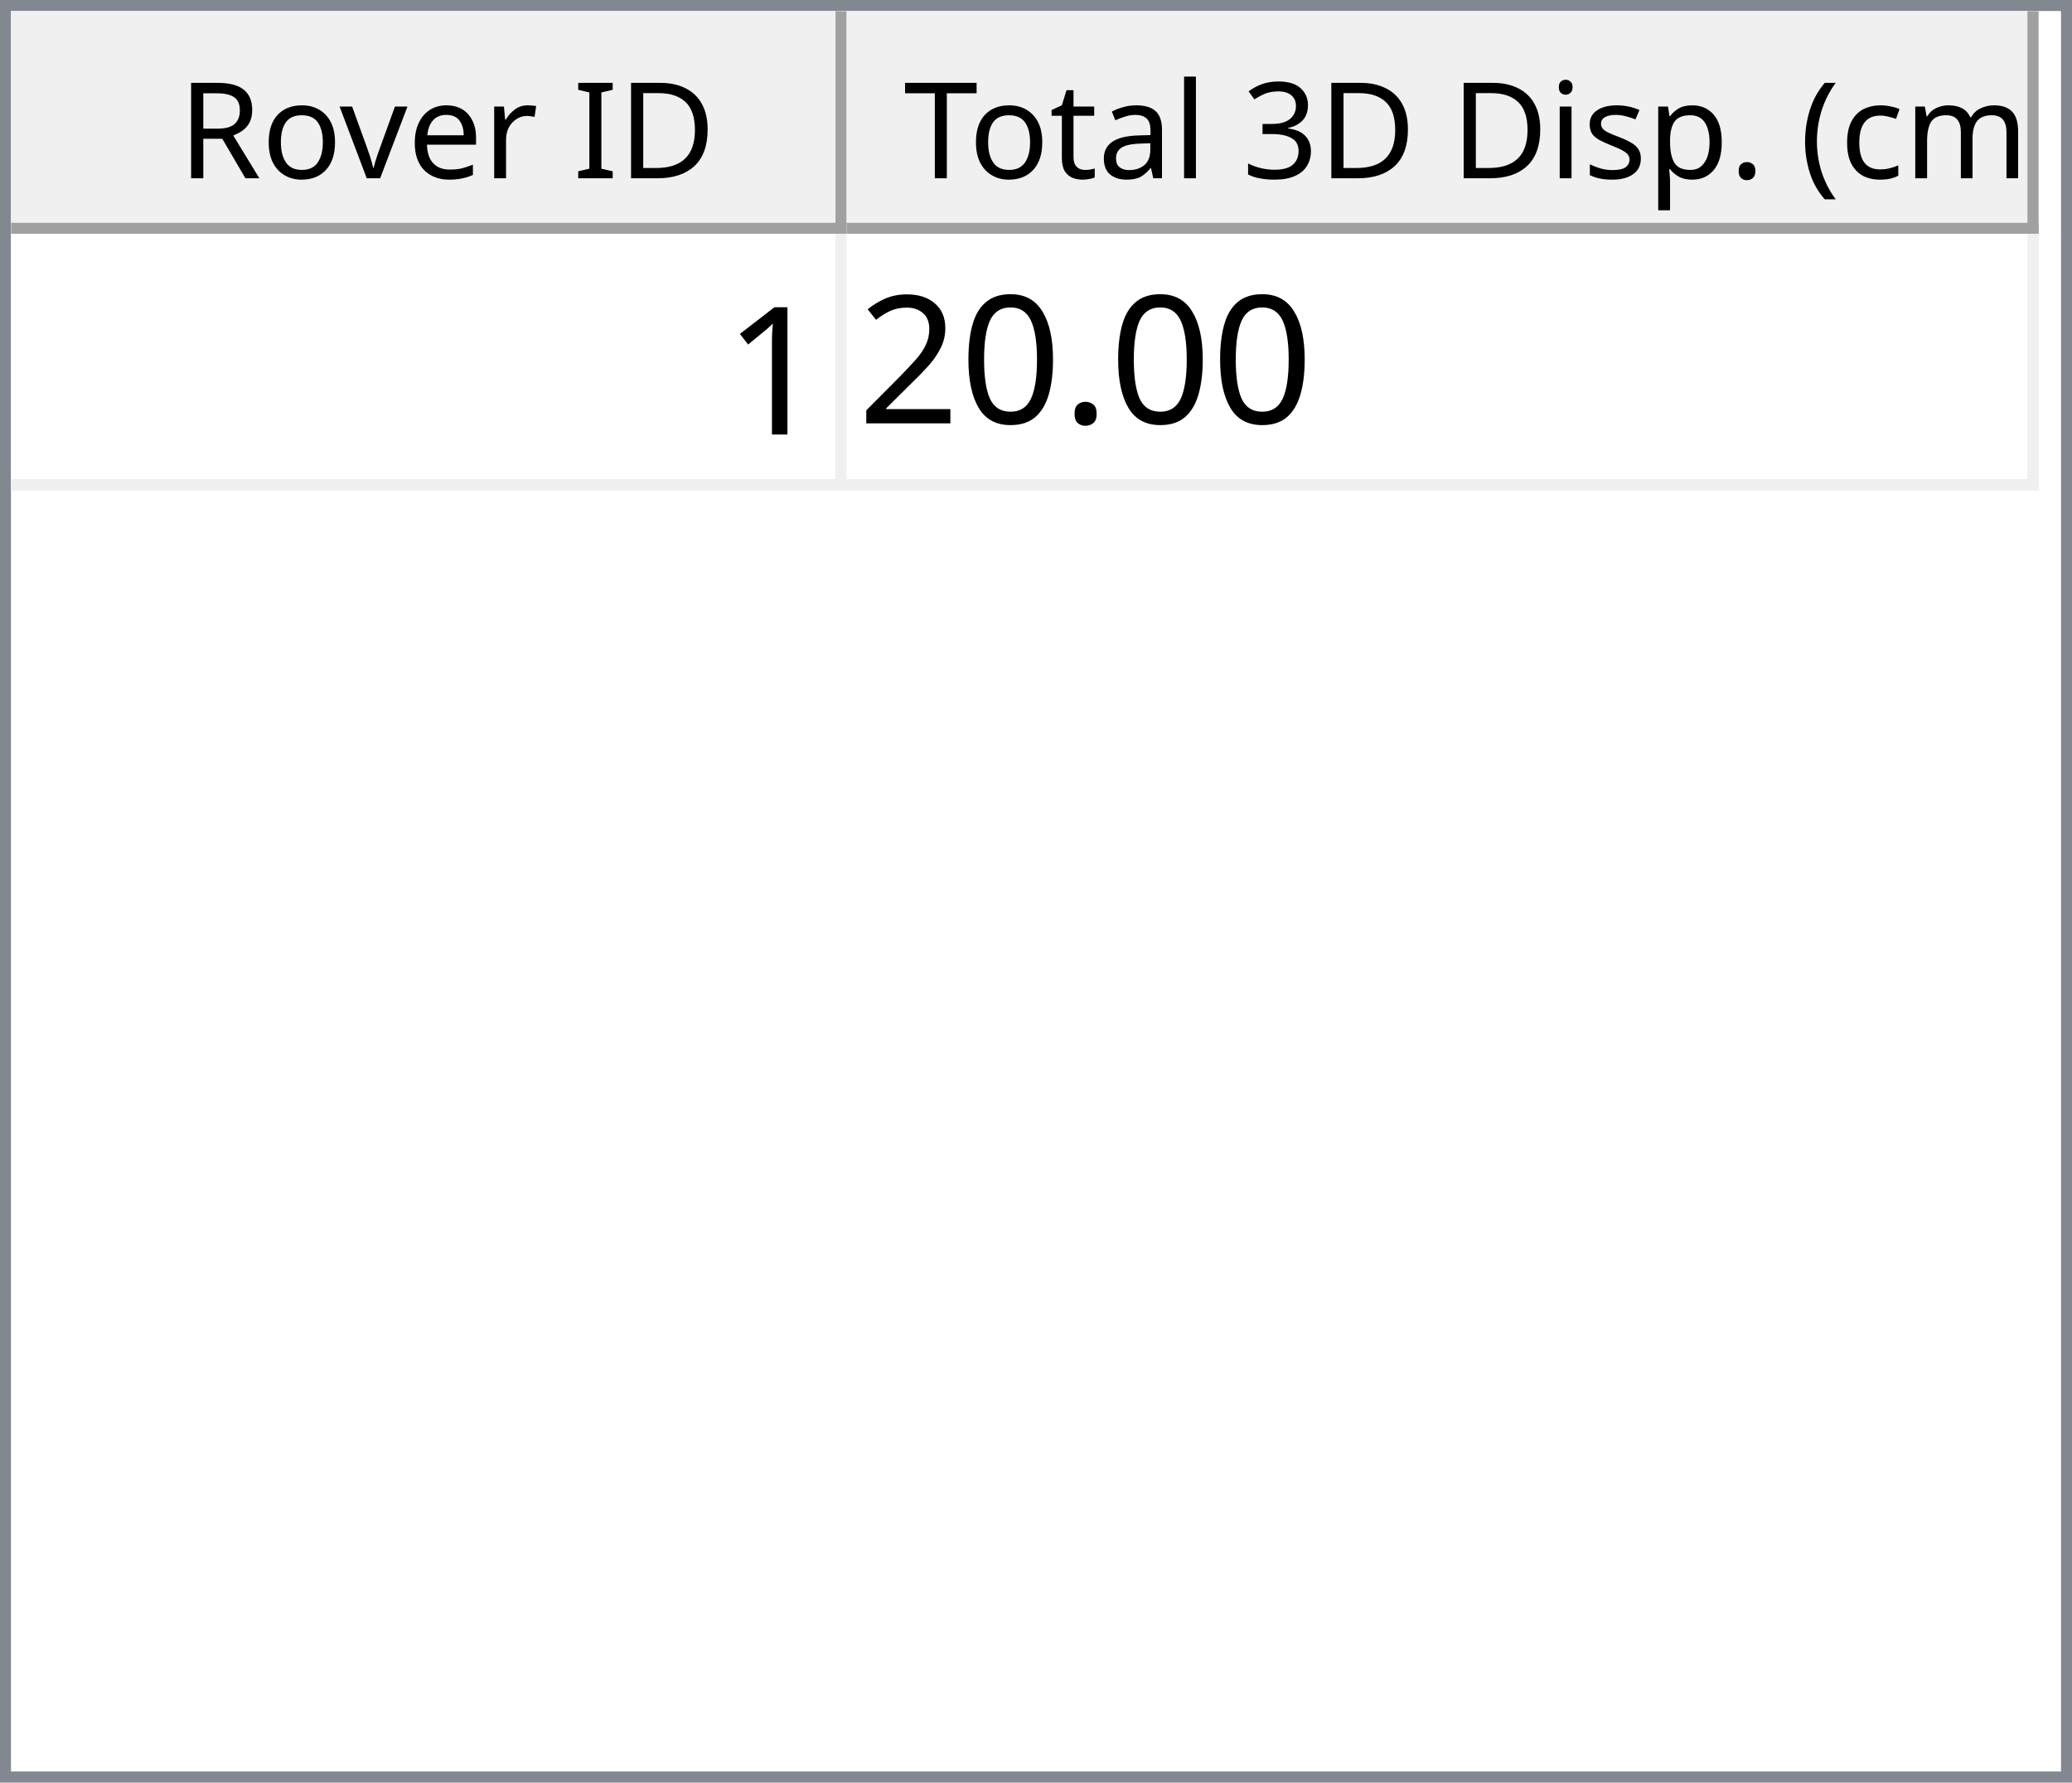
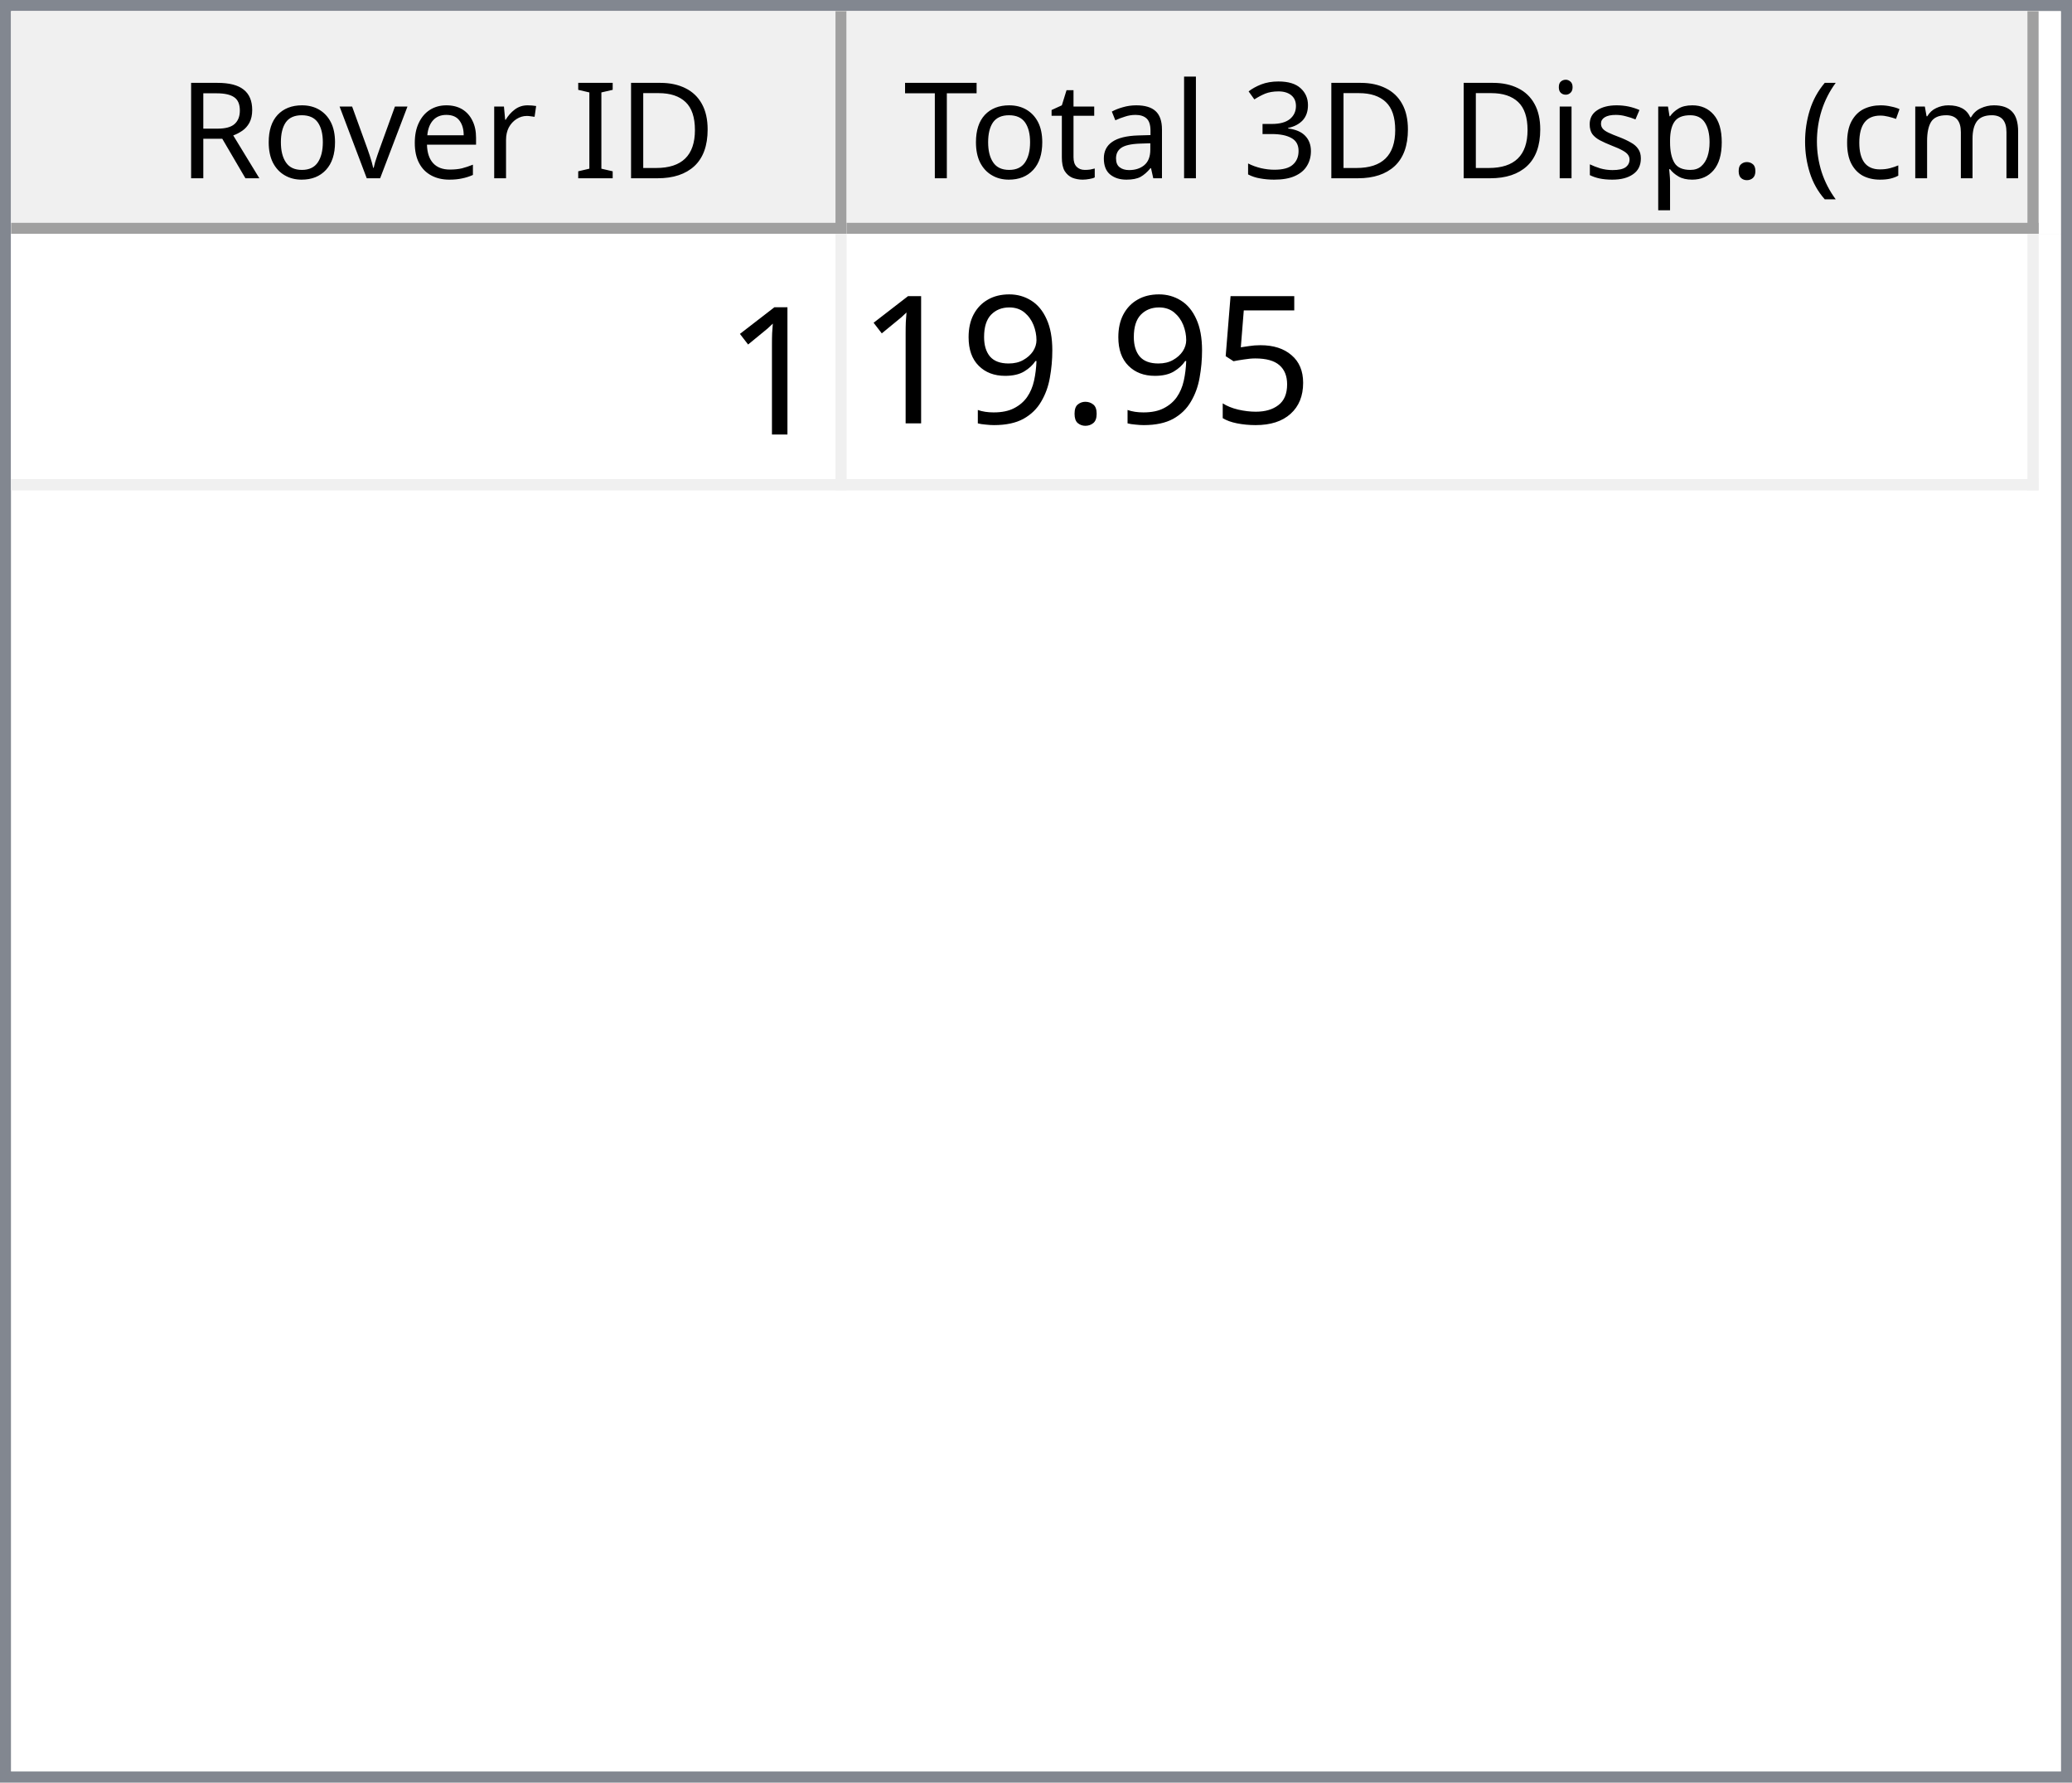
<svg xmlns="http://www.w3.org/2000/svg" style="fill-opacity:1; color-rendering:auto; color-interpolation:auto; text-rendering:auto; stroke:black; stroke-linecap:square; stroke-miterlimit:10; shape-rendering:auto; stroke-opacity:1; fill:black; stroke-dasharray:none; font-weight:normal; stroke-width:1; font-family:'Dialog'; font-style:normal; stroke-linejoin:miter; font-size:12px; stroke-dashoffset:0; image-rendering:auto;" width="186" height="160">
  <defs id="genericDefs" />
  <g>
    <defs id="defs1">
      <clipPath clipPathUnits="userSpaceOnUse" id="clipPath1">
        <path d="M0 0 L186 0 L186 160 L0 160 L0 0 Z" />
      </clipPath>
      <clipPath clipPathUnits="userSpaceOnUse" id="clipPath2">
        <path d="M0 0 L0 160 L186 160 L186 0 Z" />
      </clipPath>
      <clipPath clipPathUnits="userSpaceOnUse" id="clipPath3">
        <path d="M0 0 L0 20 L184 20 L184 0 Z" />
      </clipPath>
      <clipPath clipPathUnits="userSpaceOnUse" id="clipPath4">
        <path d="M0 0 L0 20 L75 20 L75 0 Z" />
      </clipPath>
      <clipPath clipPathUnits="userSpaceOnUse" id="clipPath5">
        <path d="M1 1 L1 19 L74 19 L74 1 Z" />
      </clipPath>
      <clipPath clipPathUnits="userSpaceOnUse" id="clipPath6">
        <path d="M0 0 L0 18 L73 18 L73 0 Z" />
      </clipPath>
      <clipPath clipPathUnits="userSpaceOnUse" id="clipPath7">
        <path d="M-0.5 -0.5 L-0.5 19.5 L74.5 19.5 L74.5 -0.5 Z" />
      </clipPath>
      <clipPath clipPathUnits="userSpaceOnUse" id="clipPath8">
        <path d="M0 0 L0 20 L107 20 L107 0 Z" />
      </clipPath>
      <clipPath clipPathUnits="userSpaceOnUse" id="clipPath9">
        <path d="M1 1 L1 19 L106 19 L106 1 Z" />
      </clipPath>
      <clipPath clipPathUnits="userSpaceOnUse" id="clipPath10">
        <path d="M0 0 L0 18 L105 18 L105 0 Z" />
      </clipPath>
      <clipPath clipPathUnits="userSpaceOnUse" id="clipPath11">
        <path d="M-0.5 -0.5 L-0.5 19.5 L106.5 19.5 L106.5 -0.5 Z" />
      </clipPath>
      <clipPath clipPathUnits="userSpaceOnUse" id="clipPath12">
        <path d="M0 0 L0 138 L184 138 L184 0 Z" />
      </clipPath>
      <clipPath clipPathUnits="userSpaceOnUse" id="clipPath13">
        <path d="M0 0 L0 23 L182 23 L182 0 Z" />
      </clipPath>
      <clipPath clipPathUnits="userSpaceOnUse" id="clipPath14">
        <path d="M-0.5 -0.5 L-0.5 22.5 L181.5 22.5 L181.5 -0.5 Z" />
      </clipPath>
      <clipPath clipPathUnits="userSpaceOnUse" id="clipPath15">
        <path d="M0 0 L0 22 L74 22 L74 0 Z" />
      </clipPath>
      <clipPath clipPathUnits="userSpaceOnUse" id="clipPath16">
        <path d="M0 0 L0 22 L106 22 L106 0 Z" />
      </clipPath>
      <font horiz-adv-x="64.551" id="font1">
        <font-face ascent="107.91" descent="25.098" units-per-em="100" style="font-style:normal; font-family:Segoe UI; font-weight:normal;" />
        <missing-glyph horiz-adv-x="64.551" d="M8.109 0 L8.109 68.266 L56.453 68.266 L56.453 0 L8.109 0 ZM15.328 7.234 L49.219 7.234 L49.219 61.031 L15.328 61.031 L15.328 7.234 Z" />
        <glyph unicode="D" horiz-adv-x="70.117" d="M9.188 0 L9.188 70.016 L28.516 70.016 Q65.531 70.016 65.531 35.891 Q65.531 19.672 55.25 9.836 Q44.969 0 27.734 0 L9.188 0 ZM17.391 62.594 L17.391 7.422 L27.828 7.422 Q41.609 7.422 49.273 14.797 Q56.938 22.172 56.938 35.688 Q56.938 62.594 28.328 62.594 L17.391 62.594 Z" />
        <glyph unicode="I" horiz-adv-x="26.611" d="M17.391 0 L9.188 0 L9.188 70.016 L17.391 70.016 L17.391 0 Z" />
        <glyph unicode=" " horiz-adv-x="27.393" d="" />
        <glyph unicode="r" horiz-adv-x="34.766" d="M34.188 41.891 Q32.078 43.5 28.125 43.5 Q23 43.5 19.555 38.672 Q16.109 33.844 16.109 25.484 L16.109 0 L8.109 0 L8.109 50 L16.109 50 L16.109 39.703 L16.312 39.703 Q18.016 44.969 21.531 47.922 Q25.047 50.875 29.391 50.875 Q32.516 50.875 34.188 50.203 L34.188 41.891 Z" />
        <glyph unicode="e" horiz-adv-x="52.295" d="M48.297 23 L12.984 23 Q13.188 14.656 17.484 10.109 Q21.781 5.562 29.297 5.562 Q37.75 5.562 44.828 11.141 L44.828 3.609 Q38.234 -1.172 27.391 -1.172 Q16.797 -1.172 10.742 5.641 Q4.688 12.453 4.688 24.812 Q4.688 36.469 11.305 43.82 Q17.922 51.172 27.734 51.172 Q37.547 51.172 42.922 44.828 Q48.297 38.484 48.297 27.203 L48.297 23 ZM40.094 29.781 Q40.047 36.719 36.75 40.578 Q33.453 44.438 27.594 44.438 Q21.922 44.438 17.969 40.383 Q14.016 36.328 13.094 29.781 L40.094 29.781 Z" />
        <glyph unicode="v" horiz-adv-x="47.9" d="M47.406 50 L27.484 0 L19.625 0 L0.688 50 L9.469 50 L22.172 13.672 Q23.578 9.672 23.922 6.688 L24.125 6.688 Q24.609 10.453 25.688 13.484 L38.969 50 L47.406 50 Z" />
        <glyph unicode="o" horiz-adv-x="58.594" d="M29 -1.172 Q17.922 -1.172 11.305 5.836 Q4.688 12.844 4.688 24.422 Q4.688 37.016 11.57 44.094 Q18.453 51.172 30.172 51.172 Q41.359 51.172 47.633 44.289 Q53.906 37.406 53.906 25.203 Q53.906 13.234 47.141 6.031 Q40.375 -1.172 29 -1.172 ZM29.594 44.438 Q21.875 44.438 17.383 39.188 Q12.891 33.938 12.891 24.703 Q12.891 15.828 17.43 10.695 Q21.969 5.562 29.594 5.562 Q37.359 5.562 41.531 10.594 Q45.703 15.625 45.703 24.906 Q45.703 34.281 41.531 39.359 Q37.359 44.438 29.594 44.438 Z" />
        <glyph unicode="R" horiz-adv-x="59.814" d="M59.375 0 L49.609 0 L37.891 19.625 Q36.281 22.359 34.766 24.289 Q33.25 26.219 31.664 27.438 Q30.078 28.656 28.25 29.219 Q26.422 29.781 24.125 29.781 L17.391 29.781 L17.391 0 L9.188 0 L9.188 70.016 L30.078 70.016 Q34.672 70.016 38.555 68.867 Q42.438 67.719 45.289 65.375 Q48.141 63.031 49.758 59.547 Q51.375 56.062 51.375 51.375 Q51.375 47.703 50.273 44.656 Q49.172 41.609 47.148 39.211 Q45.125 36.812 42.266 35.133 Q39.406 33.453 35.844 32.516 L35.844 32.328 Q37.594 31.547 38.891 30.547 Q40.188 29.547 41.359 28.18 Q42.531 26.812 43.68 25.078 Q44.828 23.344 46.234 21.047 L59.375 0 ZM17.391 62.594 L17.391 37.203 L28.516 37.203 Q31.594 37.203 34.203 38.133 Q36.812 39.062 38.719 40.797 Q40.625 42.531 41.703 45.047 Q42.781 47.562 42.781 50.688 Q42.781 56.297 39.141 59.445 Q35.5 62.594 28.609 62.594 L17.391 62.594 Z" />
        <glyph unicode=")" horiz-adv-x="30.176" d="M8.297 -15.922 L1.172 -15.922 Q16.406 2.344 16.406 26.812 Q16.406 51.469 1.078 70.016 L8.297 70.016 Q23.531 52.156 23.531 26.703 Q23.531 1.375 8.297 -15.922 Z" />
        <glyph unicode="m" horiz-adv-x="86.133" d="M79.109 0 L71.094 0 L71.094 28.719 Q71.094 37.016 68.531 40.727 Q65.969 44.438 59.906 44.438 Q54.781 44.438 51.195 39.75 Q47.609 35.062 47.609 28.516 L47.609 0 L39.594 0 L39.594 29.688 Q39.594 44.438 28.219 44.438 Q22.953 44.438 19.531 40.016 Q16.109 35.594 16.109 28.516 L16.109 0 L8.109 0 L8.109 50 L16.109 50 L16.109 42.094 L16.312 42.094 Q21.625 51.172 31.844 51.172 Q36.969 51.172 40.773 48.312 Q44.578 45.453 46 40.828 Q51.562 51.172 62.594 51.172 Q79.109 51.172 79.109 30.812 L79.109 0 Z" />
        <glyph unicode="c" horiz-adv-x="46.191" d="M42.188 2.297 Q36.422 -1.172 28.516 -1.172 Q17.828 -1.172 11.258 5.789 Q4.688 12.75 4.688 23.828 Q4.688 36.188 11.766 43.68 Q18.844 51.172 30.672 51.172 Q37.25 51.172 42.281 48.734 L42.281 40.531 Q36.719 44.438 30.375 44.438 Q22.703 44.438 17.797 38.945 Q12.891 33.453 12.891 24.516 Q12.891 15.719 17.508 10.641 Q22.125 5.562 29.891 5.562 Q36.422 5.562 42.188 9.906 L42.188 2.297 Z" />
        <glyph unicode="(" horiz-adv-x="30.176" d="M29.109 -15.922 L21.969 -15.922 Q6.844 1.375 6.844 26.703 Q6.844 52.156 21.969 70.016 L29.203 70.016 Q13.875 51.469 13.875 26.812 Q13.875 2.344 29.109 -15.922 Z" />
        <glyph unicode="." horiz-adv-x="21.68" d="M10.891 -1.078 Q8.641 -1.078 7.055 0.539 Q5.469 2.156 5.469 4.391 Q5.469 6.641 7.055 8.273 Q8.641 9.906 10.891 9.906 Q13.188 9.906 14.797 8.273 Q16.406 6.641 16.406 4.391 Q16.406 2.156 14.797 0.539 Q13.188 -1.078 10.891 -1.078 Z" />
        <glyph unicode="p" horiz-adv-x="58.789" d="M16.312 7.234 L16.109 7.234 L16.109 -23 L8.109 -23 L8.109 50 L16.109 50 L16.109 41.219 L16.312 41.219 Q22.219 51.172 33.594 51.172 Q43.266 51.172 48.688 44.461 Q54.109 37.75 54.109 26.469 Q54.109 13.922 48 6.375 Q41.891 -1.172 31.297 -1.172 Q21.578 -1.172 16.312 7.234 ZM16.109 27.391 L16.109 20.406 Q16.109 14.203 20.141 9.883 Q24.172 5.562 30.375 5.562 Q37.641 5.562 41.773 11.133 Q45.906 16.703 45.906 26.609 Q45.906 34.969 42.047 39.703 Q38.188 44.438 31.594 44.438 Q24.609 44.438 20.359 39.578 Q16.109 34.719 16.109 27.391 Z" />
        <glyph unicode="s" horiz-adv-x="42.432" d="M5.078 1.812 L5.078 10.406 Q11.625 5.562 19.484 5.562 Q30.031 5.562 30.031 12.594 Q30.031 14.594 29.125 15.992 Q28.219 17.391 26.68 18.461 Q25.141 19.531 23.07 20.383 Q21 21.234 18.609 22.172 Q15.281 23.484 12.766 24.828 Q10.25 26.172 8.57 27.859 Q6.891 29.547 6.031 31.695 Q5.172 33.844 5.172 36.719 Q5.172 40.234 6.789 42.945 Q8.406 45.656 11.086 47.484 Q13.766 49.312 17.211 50.242 Q20.656 51.172 24.312 51.172 Q30.812 51.172 35.938 48.922 L35.938 40.828 Q30.422 44.438 23.25 44.438 Q21 44.438 19.195 43.922 Q17.391 43.406 16.094 42.477 Q14.797 41.547 14.086 40.258 Q13.375 38.969 13.375 37.406 Q13.375 35.453 14.086 34.133 Q14.797 32.812 16.164 31.789 Q17.531 30.766 19.484 29.938 Q21.438 29.109 23.922 28.125 Q27.25 26.859 29.883 25.516 Q32.516 24.172 34.375 22.484 Q36.234 20.797 37.234 18.602 Q38.234 16.406 38.234 13.375 Q38.234 9.672 36.602 6.938 Q34.969 4.203 32.234 2.398 Q29.5 0.594 25.93 -0.289 Q22.359 -1.172 18.453 -1.172 Q10.75 -1.172 5.078 1.812 Z" />
        <glyph unicode="i" horiz-adv-x="24.219" d="M12.203 62.703 Q10.062 62.703 8.547 64.164 Q7.031 65.625 7.031 67.875 Q7.031 70.125 8.547 71.609 Q10.062 73.094 12.203 73.094 Q14.406 73.094 15.945 71.609 Q17.484 70.125 17.484 67.875 Q17.484 65.719 15.945 64.211 Q14.406 62.703 12.203 62.703 ZM16.109 0 L8.109 0 L8.109 50 L16.109 50 L16.109 0 Z" />
        <glyph unicode="3" horiz-adv-x="53.906" d="M46.531 19.828 Q46.531 15.094 44.75 11.211 Q42.969 7.328 39.719 4.57 Q36.469 1.812 31.93 0.297 Q27.391 -1.219 21.922 -1.219 Q11.922 -1.219 6 2.594 L6 11.188 Q13.094 5.609 22.219 5.609 Q25.875 5.609 28.828 6.539 Q31.781 7.469 33.906 9.227 Q36.031 10.984 37.18 13.477 Q38.328 15.969 38.328 19.094 Q38.328 32.812 18.797 32.812 L12.984 32.812 L12.984 39.594 L18.5 39.594 Q35.797 39.594 35.797 52.484 Q35.797 64.406 22.609 64.406 Q15.188 64.406 8.688 59.422 L8.688 67.188 Q15.375 71.188 24.609 71.188 Q29 71.188 32.57 69.969 Q36.141 68.75 38.68 66.555 Q41.219 64.359 42.609 61.281 Q44 58.203 44 54.5 Q44 40.672 30.031 36.719 L30.031 36.531 Q33.594 36.141 36.625 34.797 Q39.656 33.453 41.852 31.305 Q44.047 29.156 45.289 26.25 Q46.531 23.344 46.531 19.828 Z" />
        <glyph unicode="l" horiz-adv-x="24.219" d="M16.109 0 L8.109 0 L8.109 74.031 L16.109 74.031 L16.109 0 Z" />
        <glyph unicode="a" horiz-adv-x="50.879" d="M43.891 0 L35.891 0 L35.891 7.812 L35.688 7.812 Q30.469 -1.172 20.312 -1.172 Q12.844 -1.172 8.617 2.781 Q4.391 6.734 4.391 13.281 Q4.391 27.297 20.906 29.594 L35.891 31.688 Q35.891 44.438 25.594 44.438 Q16.547 44.438 9.281 38.281 L9.281 46.484 Q16.656 51.172 26.266 51.172 Q43.891 51.172 43.891 32.516 L43.891 0 ZM35.891 25.297 L23.828 23.641 Q18.266 22.859 15.43 20.875 Q12.594 18.891 12.594 13.875 Q12.594 10.203 15.211 7.883 Q17.828 5.562 22.172 5.562 Q28.125 5.562 32.008 9.742 Q35.891 13.922 35.891 20.312 L35.891 25.297 Z" />
        <glyph unicode="t" horiz-adv-x="33.887" d="M31.297 0.484 Q28.469 -1.078 23.828 -1.078 Q10.688 -1.078 10.688 13.578 L10.688 43.172 L2.094 43.172 L2.094 50 L10.688 50 L10.688 62.203 L18.703 64.797 L18.703 50 L31.297 50 L31.297 43.172 L18.703 43.172 L18.703 14.984 Q18.703 9.969 20.414 7.82 Q22.125 5.672 26.078 5.672 Q29.109 5.672 31.297 7.328 L31.297 0.484 Z" />
        <glyph unicode="T" horiz-adv-x="52.393" d="M50.594 62.594 L30.375 62.594 L30.375 0 L22.172 0 L22.172 62.594 L2 62.594 L2 70.016 L50.594 70.016 L50.594 62.594 Z" />
      </font>
      <font horiz-adv-x="75.0" id="font2">
        <font-face ascent="100.537" descent="21.973" units-per-em="100" style="font-style:normal; font-family:sans-serif; font-weight:normal;" />
        <missing-glyph horiz-adv-x="75.0" d="M12.5 0 L12.5 62.5 L62.5 62.5 L62.5 0 L12.5 0 ZM14.062 1.562 L60.938 1.562 L60.938 60.938 L14.062 60.938 L14.062 1.562 Z" />
        <glyph unicode="1" horiz-adv-x="55.615" d="M37.25 0 L28.469 0 L28.469 56 Q25.297 52.984 20.141 49.953 Q14.984 46.922 10.891 45.406 L10.891 53.906 Q18.266 57.375 23.781 62.305 Q29.297 67.234 31.594 71.875 L37.25 71.875 L37.25 0 Z" />
+         <glyph unicode="5" horiz-adv-x="55.615" d="M4.156 18.75 L13.375 19.531 Q14.406 12.797 18.141 9.398 Q21.875 6 27.156 6 Q33.5 6 37.891 10.789 Q42.281 15.578 42.281 23.484 Q42.281 31 38.062 35.352 Q33.844 39.703 27 39.703 Q22.75 39.703 19.336 37.773 Q15.922 35.844 13.969 32.766 L5.719 33.844 L12.641 70.609 L48.25 70.609 L48.25 62.203 L19.672 62.203 L15.828 42.969 Q22.266 47.469 29.344 47.469 Q38.719 47.469 45.164 40.969 Q51.609 34.469 51.609 24.266 Q51.609 14.547 45.953 7.469 Q39.062 -1.219 27.156 -1.219 Q17.391 -1.219 11.211 4.25 Q5.031 9.719 4.156 18.75 Z" />
        <glyph unicode="." horiz-adv-x="27.783" d="M9.078 0 L9.078 10.016 L19.094 10.016 L19.094 0 L9.078 0 Z" />
-         <glyph unicode="0" horiz-adv-x="55.615" d="M4.156 35.297 Q4.156 48 6.766 55.742 Q9.375 63.484 14.523 67.68 Q19.672 71.875 27.484 71.875 Q33.25 71.875 37.594 69.555 Q41.938 67.234 44.773 62.867 Q47.609 58.5 49.219 52.227 Q50.828 45.953 50.828 35.297 Q50.828 22.703 48.242 14.969 Q45.656 7.234 40.508 3.008 Q35.359 -1.219 27.484 -1.219 Q17.141 -1.219 11.234 6.203 Q4.156 15.141 4.156 35.297 ZM13.188 35.297 Q13.188 17.672 17.312 11.836 Q21.438 6 27.484 6 Q33.547 6 37.672 11.859 Q41.797 17.719 41.797 35.297 Q41.797 52.984 37.672 58.789 Q33.547 64.594 27.391 64.594 Q21.344 64.594 17.719 59.469 Q13.188 52.938 13.188 35.297 Z" />
-         <glyph unicode="2" horiz-adv-x="55.615" d="M50.344 8.453 L50.344 0 L3.031 0 Q2.938 3.172 4.047 6.109 Q5.859 10.938 9.836 15.625 Q13.812 20.312 21.344 26.469 Q33.016 36.031 37.117 41.625 Q41.219 47.219 41.219 52.203 Q41.219 57.422 37.477 61.008 Q33.734 64.594 27.734 64.594 Q21.391 64.594 17.578 60.789 Q13.766 56.984 13.719 50.25 L4.688 51.172 Q5.609 61.281 11.664 66.578 Q17.719 71.875 27.938 71.875 Q38.234 71.875 44.242 66.164 Q50.25 60.453 50.25 52 Q50.25 47.703 48.492 43.555 Q46.734 39.406 42.656 34.812 Q38.578 30.219 29.109 22.219 Q21.188 15.578 18.945 13.211 Q16.703 10.844 15.234 8.453 L50.344 8.453 Z" />
+         <glyph unicode="9" horiz-adv-x="55.615" d="M5.469 16.547 L13.922 17.328 Q14.984 11.375 18.016 8.688 Q21.047 6 25.781 6 Q29.828 6 32.883 7.859 Q35.938 9.719 37.891 12.82 Q39.844 15.922 41.164 21.195 Q42.484 26.469 42.484 31.938 Q42.484 32.516 42.438 33.688 Q39.797 29.5 35.234 26.883 Q30.672 24.266 25.344 24.266 Q16.453 24.266 10.305 30.711 Q4.156 37.156 4.156 47.703 Q4.156 58.594 10.578 65.234 Q17 71.875 26.656 71.875 Q33.641 71.875 39.43 68.117 Q45.219 64.359 48.219 57.398 Q51.219 50.438 51.219 37.25 Q51.219 23.531 48.242 15.406 Q45.266 7.281 39.383 3.031 Q33.5 -1.219 25.594 -1.219 Q17.188 -1.219 11.867 3.445 Q6.547 8.109 5.469 16.547 ZM41.453 48.141 Q41.453 55.719 37.43 60.156 Q33.406 64.594 27.734 64.594 Q21.875 64.594 17.531 59.812 Q13.188 55.031 13.188 47.406 Q13.188 40.578 17.312 36.305 Q21.438 32.031 27.484 32.031 Q33.594 32.031 37.523 36.305 Q41.453 40.578 41.453 48.141 Z" />
      </font>
    </defs>
    <g style="fill:white; stroke:white;">
      <rect x="0" y="0" width="186" style="clip-path:url(#clipPath1); stroke:none;" height="160" />
    </g>
    <g style="fill:white; text-rendering:optimizeSpeed; color-rendering:optimizeSpeed; image-rendering:optimizeSpeed; shape-rendering:crispEdges; stroke:white; color-interpolation:sRGB;">
      <rect x="0" width="186" height="160" y="0" style="stroke:none;" />
      <path style="stroke:none;" d="M0 160 L186 160 L186 0 L0 0 Z" />
    </g>
    <g style="fill:rgb(240,240,240); font-family:'Segoe UI'; stroke:rgb(240,240,240);">
      <rect x="0" y="0" width="186" style="clip-path:url(#clipPath2); stroke:none;" height="160" />
    </g>
    <g style="fill:rgb(130,135,144); font-family:'Segoe UI'; stroke:rgb(130,135,144);">
      <path d="M0 0 L186 0 L186 160 L0 160 L0 0 ZM1 1 L185 1 L185 159 L1 159 L1 1 Z" style="fill-rule:evenodd; clip-path:url(#clipPath2); stroke:none;" />
    </g>
    <g style="fill:white; font-family:'Segoe UI'; stroke:white;" transform="translate(1,1)">
      <rect x="0" y="0" width="184" style="clip-path:url(#clipPath3); stroke:none;" height="20" />
    </g>
    <g style="fill:rgb(240,240,240); font-family:'Segoe UI'; stroke:rgb(240,240,240);" transform="translate(1,1)">
      <rect x="0" y="0" width="75" style="clip-path:url(#clipPath4); stroke:none;" height="20" />
    </g>
    <g style="font-family:'Segoe UI';" transform="translate(2,2)">
      <text x="14" xml:space="preserve" y="14" style="clip-path:url(#clipPath6); stroke:none;">Rover ID</text>
    </g>
    <g style="fill:rgb(160,160,160); font-family:'Segoe UI'; stroke:rgb(160,160,160); stroke-linejoin:bevel;" transform="translate(1.5,1.5)">
      <line x1="74" x2="74" y1="0" style="fill:none; clip-path:url(#clipPath7);" y2="19" />
    </g>
    <g style="fill:rgb(160,160,160); font-family:'Segoe UI'; stroke:rgb(160,160,160); stroke-linejoin:bevel;" transform="matrix(1,0,0,1,1,1) translate(0.5,0.5)">
      <line x1="0" x2="74" y1="19" style="fill:none; clip-path:url(#clipPath7);" y2="19" />
    </g>
    <g style="fill:rgb(240,240,240); font-family:'Segoe UI'; stroke:rgb(240,240,240);" transform="translate(76,1)">
      <rect x="0" y="0" width="107" style="clip-path:url(#clipPath8); stroke:none;" height="20" />
    </g>
    <g style="font-family:'Segoe UI';" transform="translate(77,2)">
      <text x="1" xml:space="preserve" y="14" style="clip-path:url(#clipPath10); stroke:none;"> Total 3D Disp. (cm)</text>
    </g>
    <g style="fill:rgb(160,160,160); font-family:'Segoe UI'; stroke:rgb(160,160,160); stroke-linejoin:bevel;" transform="translate(76.5,1.5)">
      <line x1="106" x2="106" y1="0" style="fill:none; clip-path:url(#clipPath11);" y2="19" />
    </g>
    <g style="fill:rgb(160,160,160); font-family:'Segoe UI'; stroke:rgb(160,160,160); stroke-linejoin:bevel;" transform="matrix(1,0,0,1,76,1) translate(0.5,0.5)">
      <line x1="0" x2="106" y1="19" style="fill:none; clip-path:url(#clipPath11);" y2="19" />
    </g>
    <g style="fill:white; font-family:'Segoe UI'; stroke:white;" transform="translate(1,21)">
      <rect x="0" y="0" width="184" style="clip-path:url(#clipPath12); stroke:none;" height="138" />
    </g>
    <g style="fill:rgb(240,240,240); font-size:16px; font-family:sans-serif; stroke:rgb(240,240,240);" transform="translate(1,21)">
      <rect x="0" y="0" width="182" style="clip-path:url(#clipPath13); stroke:none;" height="23" />
      <line transform="translate(0.5,0.5)" x1="0" x2="181" y1="22" style="clip-path:url(#clipPath14); fill:none; stroke-linejoin:bevel;" y2="22" />
    </g>
    <g transform="matrix(1,0,0,1,1,21) translate(0.5,0.5)" style="fill:rgb(240,240,240); font-size:16px; font-family:sans-serif; stroke:rgb(240,240,240); stroke-linejoin:bevel;">
      <line x1="74" x2="74" y1="0" style="fill:none; clip-path:url(#clipPath14);" y2="22" />
    </g>
    <g transform="matrix(1,0,0,1,1,21) translate(0.5,0.5)" style="fill:rgb(240,240,240); font-size:16px; font-family:sans-serif; stroke:rgb(240,240,240); stroke-linejoin:bevel;">
      <line x1="181" x2="181" y1="0" style="fill:none; clip-path:url(#clipPath14);" y2="22" />
    </g>
    <g style="fill:white; font-size:16px; font-family:sans-serif; stroke:white;" transform="matrix(1,0,0,1,1,21)">
      <rect x="0" y="0" width="74" style="clip-path:url(#clipPath15); stroke:none;" height="22" />
      <text x="64" y="18" style="fill:black; clip-path:url(#clipPath15); stroke:none;" xml:space="preserve">1</text>
    </g>
    <g style="fill:white; font-size:16px; font-family:sans-serif; stroke:white;" transform="matrix(1,0,0,1,1,21) translate(75,0)">
      <rect x="0" y="0" width="106" style="clip-path:url(#clipPath16); stroke:none;" height="22" />
-       <text x="1" y="17" style="fill:black; clip-path:url(#clipPath16); stroke:none;" xml:space="preserve">20.00</text>
+       <text x="1" y="17" style="fill:black; clip-path:url(#clipPath16); stroke:none;" xml:space="preserve">19.95</text>
    </g>
  </g>
</svg>
